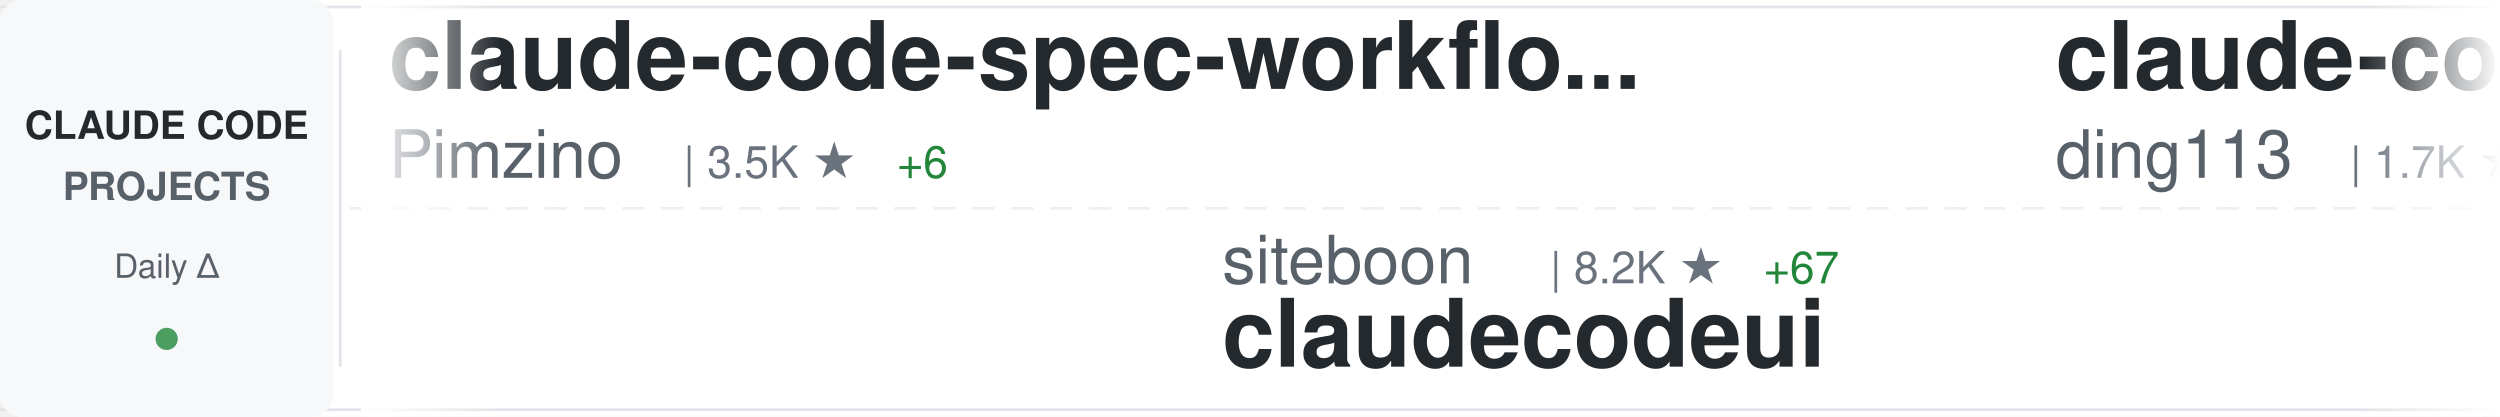
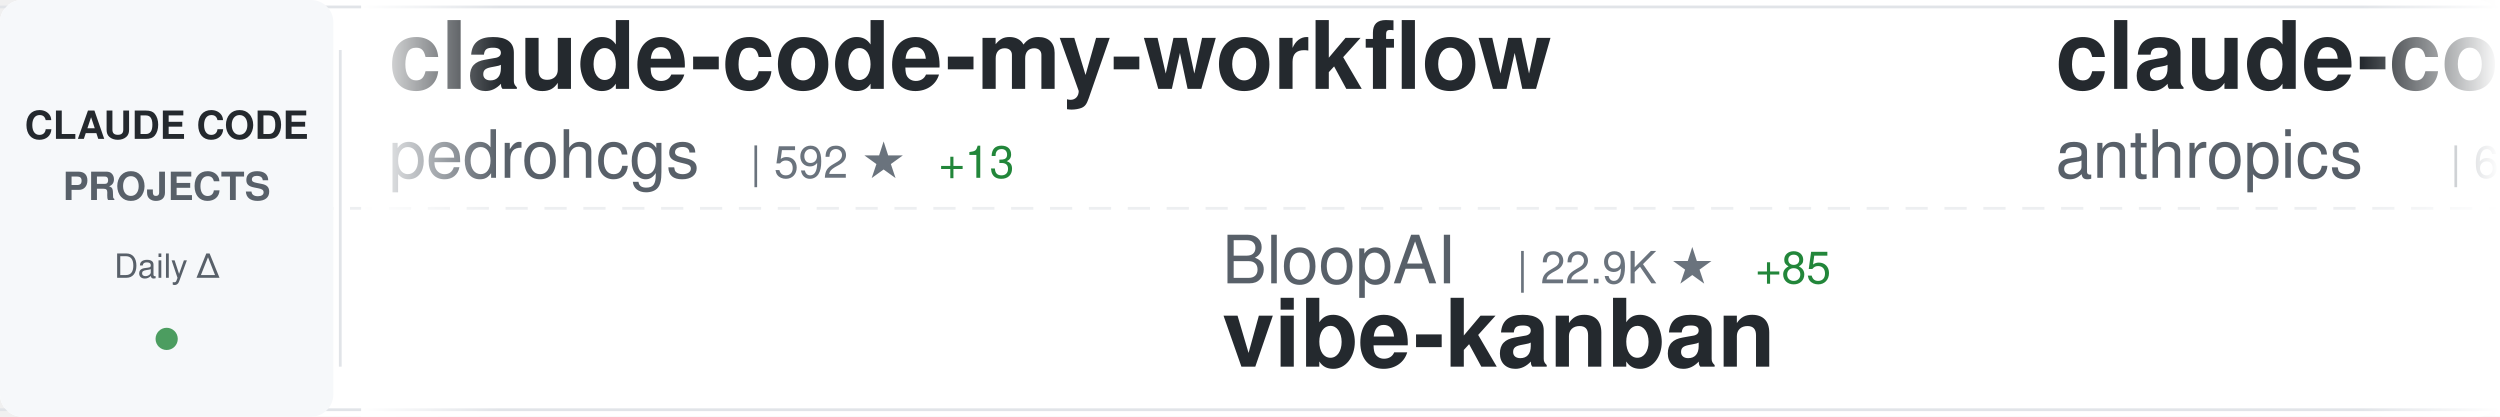
<svg xmlns="http://www.w3.org/2000/svg" width="900" height="150">
  <defs>
    <linearGradient id="awesomeLeftFade" x1="0%" y1="0%" x2="100%" y2="0%">
      <stop offset="0%" style="stop-color:#ffffff;stop-opacity:1" />
      <stop offset="100%" style="stop-color:#ffffff;stop-opacity:0" />
    </linearGradient>
    <linearGradient id="awesomeRightFade" x1="0%" y1="0%" x2="100%" y2="0%">
      <stop offset="0%" style="stop-color:#ffffff;stop-opacity:0" />
      <stop offset="100%" style="stop-color:#ffffff;stop-opacity:1" />
    </linearGradient>
  </defs>
  <rect width="900" height="150" fill="#ffffff" rx="8" />
  <rect x="0" y="2" width="900" height="1" fill="#e1e4e8" />
  <rect x="0" y="147" width="900" height="1" fill="#e1e4e8" />
  <line x1="0" y1="75" x2="900" y2="75" stroke="#e1e4e8" stroke-width="1" stroke-dasharray="8 6" opacity="0.6" />
  <rect x="0" y="0" width="120" height="150" fill="#f6f8fa" rx="8" />
  <text x="60" y="50" font-family="-apple-system, BlinkMacSystemFont, 'Segoe UI', Helvetica, Arial, sans-serif" font-size="14" font-weight="600" fill="#24292e" text-anchor="middle">CLAUDE CODE</text>
  <text x="60" y="72" font-family="-apple-system, BlinkMacSystemFont, 'Segoe UI', Helvetica, Arial, sans-serif" font-size="14" font-weight="600" fill="#586069" text-anchor="middle">PROJECTS</text>
  <text x="60" y="100" font-family="-apple-system, BlinkMacSystemFont, 'Segoe UI', Helvetica, Arial, sans-serif" font-size="12" font-weight="500" fill="#586069" text-anchor="middle">Daily Δ</text>
  <circle cx="60" cy="122" r="4" fill="#22863a" opacity="0.8" />
  <rect x="122" y="18" width="1" height="114" fill="#e1e4e8" />
  <clipPath id="awesomeTickerClip">
    <rect x="130" y="0" width="770" height="150" />
  </clipPath>
  <g clip-path="url(#awesomeTickerClip)">
    <g id="awesomeTickerItems">
      <animateTransform attributeName="transform" attributeType="XML" type="translate" from="0 0" to="-3000 0" dur="54s" repeatCount="indefinite" />
      <g transform="translate(0, 0)">
+         <text x="140" y="32" font-family="-apple-system, BlinkMacSystemFont, 'Segoe UI', Helvetica, Arial, sans-serif" font-size="34" font-weight="600" fill="#24292e">claude-code-my-workflow</text>
+         <text x="140" y="64" font-family="-apple-system, BlinkMacSystemFont, 'Segoe UI', Helvetica, Arial, sans-serif" font-size="24" font-weight="400" fill="#586069">pedrohcgs</text>
+         <text x="270" y="64" font-family="-apple-system, BlinkMacSystemFont, 'Segoe UI', Helvetica, Arial, sans-serif" font-size="16" font-weight="500" fill="#6a737d">| 592 ★</text>
+         <text x="338" y="64" font-family="-apple-system, BlinkMacSystemFont, 'Segoe UI', Helvetica, Arial, sans-serif" font-size="16" font-weight="500" fill="#22863a"> +13</text>
+       </g>
+       <g transform="translate(300, 0)">
+         <text x="140" y="102" font-family="-apple-system, BlinkMacSystemFont, 'Segoe UI', Helvetica, Arial, sans-serif" font-size="24" font-weight="400" fill="#586069">BloopAI</text>
+         <text x="246" y="102" font-family="-apple-system, BlinkMacSystemFont, 'Segoe UI', Helvetica, Arial, sans-serif" font-size="16" font-weight="500" fill="#6a737d">| 22.9K ★</text>
+         <text x="332" y="102" font-family="-apple-system, BlinkMacSystemFont, 'Segoe UI', Helvetica, Arial, sans-serif" font-size="16" font-weight="500" fill="#22863a"> +85</text>
+         <text x="140" y="132" font-family="-apple-system, BlinkMacSystemFont, 'Segoe UI', Helvetica, Arial, sans-serif" font-size="34" font-weight="600" fill="#24292e">vibe-kanban</text>
+       </g>
+       <g transform="translate(600, 0)">
+         <text x="140" y="32" font-family="-apple-system, BlinkMacSystemFont, 'Segoe UI', Helvetica, Arial, sans-serif" font-size="34" font-weight="600" fill="#24292e">claude-code-base-action</text>
+         <text x="140" y="64" font-family="-apple-system, BlinkMacSystemFont, 'Segoe UI', Helvetica, Arial, sans-serif" font-size="24" font-weight="400" fill="#586069">anthropics</text>
+         <text x="282" y="64" font-family="-apple-system, BlinkMacSystemFont, 'Segoe UI', Helvetica, Arial, sans-serif" font-size="16" font-weight="500" fill="#6a737d">| 600 ★</text>
+         <text x="350" y="64" font-family="-apple-system, BlinkMacSystemFont, 'Segoe UI', Helvetica, Arial, sans-serif" font-size="16" font-weight="500" fill="#22863a"> +2</text>
+       </g>
+       <g transform="translate(900, 0)">
+         <text x="140" y="102" font-family="-apple-system, BlinkMacSystemFont, 'Segoe UI', Helvetica, Arial, sans-serif" font-size="24" font-weight="400" fill="#586069">edmund-io</text>
+         <text x="270" y="102" font-family="-apple-system, BlinkMacSystemFont, 'Segoe UI', Helvetica, Arial, sans-serif" font-size="16" font-weight="500" fill="#6a737d">| 1.3K ★</text>
+         <text x="347" y="102" font-family="-apple-system, BlinkMacSystemFont, 'Segoe UI', Helvetica, Arial, sans-serif" font-size="16" font-weight="500" fill="#22863a"> +4</text>
+         <text x="140" y="132" font-family="-apple-system, BlinkMacSystemFont, 'Segoe UI', Helvetica, Arial, sans-serif" font-size="34" font-weight="600" fill="#24292e">edmunds-claude-code</text>
+       </g>
+       <g transform="translate(1200, 0)">
        <text x="140" y="32" font-family="-apple-system, BlinkMacSystemFont, 'Segoe UI', Helvetica, Arial, sans-serif" font-size="34" font-weight="600" fill="#24292e">claude-code-spec-workflo...</text>
        <text x="140" y="64" font-family="-apple-system, BlinkMacSystemFont, 'Segoe UI', Helvetica, Arial, sans-serif" font-size="24" font-weight="400" fill="#586069">Pimzino</text>
        <text x="246" y="64" font-family="-apple-system, BlinkMacSystemFont, 'Segoe UI', Helvetica, Arial, sans-serif" font-size="16" font-weight="500" fill="#6a737d">| 3.5K ★</text>
-         <text x="323" y="64" font-family="-apple-system, BlinkMacSystemFont, 'Segoe UI', Helvetica, Arial, sans-serif" font-size="16" font-weight="500" fill="#22863a"> +6</text>
-       </g>
-       <g transform="translate(300, 0)">
-         <text x="140" y="102" font-family="-apple-system, BlinkMacSystemFont, 'Segoe UI', Helvetica, Arial, sans-serif" font-size="24" font-weight="400" fill="#586069">siteboon</text>
-         <text x="258" y="102" font-family="-apple-system, BlinkMacSystemFont, 'Segoe UI', Helvetica, Arial, sans-serif" font-size="16" font-weight="500" fill="#6a737d">| 8.2K ★</text>
-         <text x="335" y="102" font-family="-apple-system, BlinkMacSystemFont, 'Segoe UI', Helvetica, Arial, sans-serif" font-size="16" font-weight="500" fill="#22863a"> +67</text>
-         <text x="140" y="132" font-family="-apple-system, BlinkMacSystemFont, 'Segoe UI', Helvetica, Arial, sans-serif" font-size="34" font-weight="600" fill="#24292e">claudecodeui</text>
-       </g>
-       <g transform="translate(600, 0)">
-         <text x="140" y="32" font-family="-apple-system, BlinkMacSystemFont, 'Segoe UI', Helvetica, Arial, sans-serif" font-size="34" font-weight="600" fill="#24292e">claude-code-hub</text>
-         <text x="140" y="64" font-family="-apple-system, BlinkMacSystemFont, 'Segoe UI', Helvetica, Arial, sans-serif" font-size="24" font-weight="400" fill="#586069">ding113</text>
-         <text x="246" y="64" font-family="-apple-system, BlinkMacSystemFont, 'Segoe UI', Helvetica, Arial, sans-serif" font-size="16" font-weight="500" fill="#6a737d">| 1.7K ★</text>
-         <text x="323" y="64" font-family="-apple-system, BlinkMacSystemFont, 'Segoe UI', Helvetica, Arial, sans-serif" font-size="16" font-weight="500" fill="#22863a"> +24</text>
-       </g>
-       <g transform="translate(900, 0)">
-         <text x="140" y="102" font-family="-apple-system, BlinkMacSystemFont, 'Segoe UI', Helvetica, Arial, sans-serif" font-size="24" font-weight="400" fill="#586069">disler</text>
-         <text x="234" y="102" font-family="-apple-system, BlinkMacSystemFont, 'Segoe UI', Helvetica, Arial, sans-serif" font-size="16" font-weight="500" fill="#6a737d">| 3.3K ★</text>
-         <text x="311" y="102" font-family="-apple-system, BlinkMacSystemFont, 'Segoe UI', Helvetica, Arial, sans-serif" font-size="16" font-weight="500" fill="#22863a"> +9</text>
-         <text x="140" y="132" font-family="-apple-system, BlinkMacSystemFont, 'Segoe UI', Helvetica, Arial, sans-serif" font-size="34" font-weight="600" fill="#24292e">claude-code-hooks-master...</text>
-       </g>
-       <g transform="translate(1200, 0)">
-         <text x="140" y="32" font-family="-apple-system, BlinkMacSystemFont, 'Segoe UI', Helvetica, Arial, sans-serif" font-size="34" font-weight="600" fill="#24292e">claude-code-webui</text>
-         <text x="140" y="64" font-family="-apple-system, BlinkMacSystemFont, 'Segoe UI', Helvetica, Arial, sans-serif" font-size="24" font-weight="400" fill="#586069">sugyan</text>
-         <text x="234" y="64" font-family="-apple-system, BlinkMacSystemFont, 'Segoe UI', Helvetica, Arial, sans-serif" font-size="16" font-weight="500" fill="#6a737d">| 951 ★</text>
-         <text x="302" y="64" font-family="-apple-system, BlinkMacSystemFont, 'Segoe UI', Helvetica, Arial, sans-serif" font-size="16" font-weight="500" fill="#22863a"> +2</text>
+         <text x="323" y="64" font-family="-apple-system, BlinkMacSystemFont, 'Segoe UI', Helvetica, Arial, sans-serif" font-size="16" font-weight="500" fill="#22863a"> +7</text>
      </g>
      <g transform="translate(1500, 0)">
-         <text x="140" y="102" font-family="-apple-system, BlinkMacSystemFont, 'Segoe UI', Helvetica, Arial, sans-serif" font-size="24" font-weight="400" fill="#586069">frankbria</text>
-         <text x="270" y="102" font-family="-apple-system, BlinkMacSystemFont, 'Segoe UI', Helvetica, Arial, sans-serif" font-size="16" font-weight="500" fill="#6a737d">| 7.7K ★</text>
-         <text x="347" y="102" font-family="-apple-system, BlinkMacSystemFont, 'Segoe UI', Helvetica, Arial, sans-serif" font-size="16" font-weight="500" fill="#22863a"> +40</text>
-         <text x="140" y="132" font-family="-apple-system, BlinkMacSystemFont, 'Segoe UI', Helvetica, Arial, sans-serif" font-size="34" font-weight="600" fill="#24292e">ralph-claude-code</text>
+         <text x="140" y="102" font-family="-apple-system, BlinkMacSystemFont, 'Segoe UI', Helvetica, Arial, sans-serif" font-size="24" font-weight="400" fill="#586069">RichardAtCT</text>
+         <text x="294" y="102" font-family="-apple-system, BlinkMacSystemFont, 'Segoe UI', Helvetica, Arial, sans-serif" font-size="16" font-weight="500" fill="#6a737d">| 2.0K ★</text>
+         <text x="371" y="102" font-family="-apple-system, BlinkMacSystemFont, 'Segoe UI', Helvetica, Arial, sans-serif" font-size="16" font-weight="500" fill="#22863a"> +18</text>
+         <text x="140" y="132" font-family="-apple-system, BlinkMacSystemFont, 'Segoe UI', Helvetica, Arial, sans-serif" font-size="34" font-weight="600" fill="#24292e">claude-code-telegram</text>
      </g>
      <g transform="translate(1800, 0)">
-         <text x="140" y="32" font-family="-apple-system, BlinkMacSystemFont, 'Segoe UI', Helvetica, Arial, sans-serif" font-size="34" font-weight="600" fill="#24292e">opencode</text>
-         <text x="140" y="64" font-family="-apple-system, BlinkMacSystemFont, 'Segoe UI', Helvetica, Arial, sans-serif" font-size="24" font-weight="400" fill="#586069">anomalyco</text>
-         <text x="270" y="64" font-family="-apple-system, BlinkMacSystemFont, 'Segoe UI', Helvetica, Arial, sans-serif" font-size="16" font-weight="500" fill="#6a737d">| 119.8K ★</text>
-         <text x="365" y="64" font-family="-apple-system, BlinkMacSystemFont, 'Segoe UI', Helvetica, Arial, sans-serif" font-size="16" font-weight="500" fill="#22863a"> +683</text>
+         <text x="140" y="32" font-family="-apple-system, BlinkMacSystemFont, 'Segoe UI', Helvetica, Arial, sans-serif" font-size="34" font-weight="600" fill="#24292e">claude-code-showcase</text>
+         <text x="140" y="64" font-family="-apple-system, BlinkMacSystemFont, 'Segoe UI', Helvetica, Arial, sans-serif" font-size="24" font-weight="400" fill="#586069">ChrisWiles</text>
+         <text x="282" y="64" font-family="-apple-system, BlinkMacSystemFont, 'Segoe UI', Helvetica, Arial, sans-serif" font-size="16" font-weight="500" fill="#6a737d">| 5.5K ★</text>
+         <text x="359" y="64" font-family="-apple-system, BlinkMacSystemFont, 'Segoe UI', Helvetica, Arial, sans-serif" font-size="16" font-weight="500" fill="#22863a"> +11</text>
      </g>
      <g transform="translate(2100, 0)">
-         <text x="140" y="102" font-family="-apple-system, BlinkMacSystemFont, 'Segoe UI', Helvetica, Arial, sans-serif" font-size="24" font-weight="400" fill="#586069">musistudio</text>
-         <text x="282" y="102" font-family="-apple-system, BlinkMacSystemFont, 'Segoe UI', Helvetica, Arial, sans-serif" font-size="16" font-weight="500" fill="#6a737d">| 29.4K ★</text>
-         <text x="368" y="102" font-family="-apple-system, BlinkMacSystemFont, 'Segoe UI', Helvetica, Arial, sans-serif" font-size="16" font-weight="500" fill="#22863a"> +102</text>
-         <text x="140" y="132" font-family="-apple-system, BlinkMacSystemFont, 'Segoe UI', Helvetica, Arial, sans-serif" font-size="34" font-weight="600" fill="#24292e">claude-code-router</text>
+         <text x="140" y="102" font-family="-apple-system, BlinkMacSystemFont, 'Segoe UI', Helvetica, Arial, sans-serif" font-size="24" font-weight="400" fill="#586069">sugyan</text>
+         <text x="234" y="102" font-family="-apple-system, BlinkMacSystemFont, 'Segoe UI', Helvetica, Arial, sans-serif" font-size="16" font-weight="500" fill="#6a737d">| 951 ★</text>
+         <text x="302" y="102" font-family="-apple-system, BlinkMacSystemFont, 'Segoe UI', Helvetica, Arial, sans-serif" font-size="16" font-weight="500" fill="#22863a"> +1</text>
+         <text x="140" y="132" font-family="-apple-system, BlinkMacSystemFont, 'Segoe UI', Helvetica, Arial, sans-serif" font-size="34" font-weight="600" fill="#24292e">claude-code-webui</text>
      </g>
      <g transform="translate(2400, 0)">
-         <text x="140" y="32" font-family="-apple-system, BlinkMacSystemFont, 'Segoe UI', Helvetica, Arial, sans-serif" font-size="34" font-weight="600" fill="#24292e">claude-code-templates</text>
-         <text x="140" y="64" font-family="-apple-system, BlinkMacSystemFont, 'Segoe UI', Helvetica, Arial, sans-serif" font-size="24" font-weight="400" fill="#586069">davila7</text>
-         <text x="246" y="64" font-family="-apple-system, BlinkMacSystemFont, 'Segoe UI', Helvetica, Arial, sans-serif" font-size="16" font-weight="500" fill="#6a737d">| 22.7K ★</text>
-         <text x="332" y="64" font-family="-apple-system, BlinkMacSystemFont, 'Segoe UI', Helvetica, Arial, sans-serif" font-size="16" font-weight="500" fill="#22863a"> +89</text>
+         <text x="140" y="32" font-family="-apple-system, BlinkMacSystemFont, 'Segoe UI', Helvetica, Arial, sans-serif" font-size="34" font-weight="600" fill="#24292e">superpowers</text>
+         <text x="140" y="64" font-family="-apple-system, BlinkMacSystemFont, 'Segoe UI', Helvetica, Arial, sans-serif" font-size="24" font-weight="400" fill="#586069">obra</text>
+         <text x="210" y="64" font-family="-apple-system, BlinkMacSystemFont, 'Segoe UI', Helvetica, Arial, sans-serif" font-size="16" font-weight="500" fill="#6a737d">| 77.0K ★</text>
+         <text x="296" y="64" font-family="-apple-system, BlinkMacSystemFont, 'Segoe UI', Helvetica, Arial, sans-serif" font-size="16" font-weight="500" fill="#22863a"> +1.5K</text>
      </g>
      <g transform="translate(2700, 0)">
-         <text x="140" y="102" font-family="-apple-system, BlinkMacSystemFont, 'Segoe UI', Helvetica, Arial, sans-serif" font-size="24" font-weight="400" fill="#586069">superdesigndev</text>
-         <text x="330" y="102" font-family="-apple-system, BlinkMacSystemFont, 'Segoe UI', Helvetica, Arial, sans-serif" font-size="16" font-weight="500" fill="#6a737d">| 6.1K ★</text>
-         <text x="407" y="102" font-family="-apple-system, BlinkMacSystemFont, 'Segoe UI', Helvetica, Arial, sans-serif" font-size="16" font-weight="500" fill="#22863a"> +5</text>
-         <text x="140" y="132" font-family="-apple-system, BlinkMacSystemFont, 'Segoe UI', Helvetica, Arial, sans-serif" font-size="34" font-weight="600" fill="#24292e">superdesign</text>
+         <text x="140" y="102" font-family="-apple-system, BlinkMacSystemFont, 'Segoe UI', Helvetica, Arial, sans-serif" font-size="24" font-weight="400" fill="#586069">daymade</text>
+         <text x="246" y="102" font-family="-apple-system, BlinkMacSystemFont, 'Segoe UI', Helvetica, Arial, sans-serif" font-size="16" font-weight="500" fill="#6a737d">| 637 ★</text>
+         <text x="314" y="102" font-family="-apple-system, BlinkMacSystemFont, 'Segoe UI', Helvetica, Arial, sans-serif" font-size="16" font-weight="500" fill="#22863a"> +1</text>
+         <text x="140" y="132" font-family="-apple-system, BlinkMacSystemFont, 'Segoe UI', Helvetica, Arial, sans-serif" font-size="34" font-weight="600" fill="#24292e">claude-code-skills</text>
      </g>
      <g transform="translate(3000, 0)">
-         <text x="140" y="32" font-family="-apple-system, BlinkMacSystemFont, 'Segoe UI', Helvetica, Arial, sans-serif" font-size="34" font-weight="600" fill="#24292e">claude-code-spec-workflo...</text>
-         <text x="140" y="64" font-family="-apple-system, BlinkMacSystemFont, 'Segoe UI', Helvetica, Arial, sans-serif" font-size="24" font-weight="400" fill="#586069">Pimzino</text>
-         <text x="246" y="64" font-family="-apple-system, BlinkMacSystemFont, 'Segoe UI', Helvetica, Arial, sans-serif" font-size="16" font-weight="500" fill="#6a737d">| 3.5K ★</text>
-         <text x="323" y="64" font-family="-apple-system, BlinkMacSystemFont, 'Segoe UI', Helvetica, Arial, sans-serif" font-size="16" font-weight="500" fill="#22863a"> +6</text>
+         <text x="140" y="32" font-family="-apple-system, BlinkMacSystemFont, 'Segoe UI', Helvetica, Arial, sans-serif" font-size="34" font-weight="600" fill="#24292e">claude-code-my-workflow</text>
+         <text x="140" y="64" font-family="-apple-system, BlinkMacSystemFont, 'Segoe UI', Helvetica, Arial, sans-serif" font-size="24" font-weight="400" fill="#586069">pedrohcgs</text>
+         <text x="270" y="64" font-family="-apple-system, BlinkMacSystemFont, 'Segoe UI', Helvetica, Arial, sans-serif" font-size="16" font-weight="500" fill="#6a737d">| 592 ★</text>
+         <text x="338" y="64" font-family="-apple-system, BlinkMacSystemFont, 'Segoe UI', Helvetica, Arial, sans-serif" font-size="16" font-weight="500" fill="#22863a"> +13</text>
      </g>
      <g transform="translate(3300, 0)">
-         <text x="140" y="102" font-family="-apple-system, BlinkMacSystemFont, 'Segoe UI', Helvetica, Arial, sans-serif" font-size="24" font-weight="400" fill="#586069">siteboon</text>
-         <text x="258" y="102" font-family="-apple-system, BlinkMacSystemFont, 'Segoe UI', Helvetica, Arial, sans-serif" font-size="16" font-weight="500" fill="#6a737d">| 8.2K ★</text>
-         <text x="335" y="102" font-family="-apple-system, BlinkMacSystemFont, 'Segoe UI', Helvetica, Arial, sans-serif" font-size="16" font-weight="500" fill="#22863a"> +67</text>
-         <text x="140" y="132" font-family="-apple-system, BlinkMacSystemFont, 'Segoe UI', Helvetica, Arial, sans-serif" font-size="34" font-weight="600" fill="#24292e">claudecodeui</text>
+         <text x="140" y="102" font-family="-apple-system, BlinkMacSystemFont, 'Segoe UI', Helvetica, Arial, sans-serif" font-size="24" font-weight="400" fill="#586069">BloopAI</text>
+         <text x="246" y="102" font-family="-apple-system, BlinkMacSystemFont, 'Segoe UI', Helvetica, Arial, sans-serif" font-size="16" font-weight="500" fill="#6a737d">| 22.9K ★</text>
+         <text x="332" y="102" font-family="-apple-system, BlinkMacSystemFont, 'Segoe UI', Helvetica, Arial, sans-serif" font-size="16" font-weight="500" fill="#22863a"> +85</text>
+         <text x="140" y="132" font-family="-apple-system, BlinkMacSystemFont, 'Segoe UI', Helvetica, Arial, sans-serif" font-size="34" font-weight="600" fill="#24292e">vibe-kanban</text>
      </g>
      <g transform="translate(3600, 0)">
-         <text x="140" y="32" font-family="-apple-system, BlinkMacSystemFont, 'Segoe UI', Helvetica, Arial, sans-serif" font-size="34" font-weight="600" fill="#24292e">claude-code-hub</text>
-         <text x="140" y="64" font-family="-apple-system, BlinkMacSystemFont, 'Segoe UI', Helvetica, Arial, sans-serif" font-size="24" font-weight="400" fill="#586069">ding113</text>
-         <text x="246" y="64" font-family="-apple-system, BlinkMacSystemFont, 'Segoe UI', Helvetica, Arial, sans-serif" font-size="16" font-weight="500" fill="#6a737d">| 1.7K ★</text>
-         <text x="323" y="64" font-family="-apple-system, BlinkMacSystemFont, 'Segoe UI', Helvetica, Arial, sans-serif" font-size="16" font-weight="500" fill="#22863a"> +24</text>
+         <text x="140" y="32" font-family="-apple-system, BlinkMacSystemFont, 'Segoe UI', Helvetica, Arial, sans-serif" font-size="34" font-weight="600" fill="#24292e">claude-code-base-action</text>
+         <text x="140" y="64" font-family="-apple-system, BlinkMacSystemFont, 'Segoe UI', Helvetica, Arial, sans-serif" font-size="24" font-weight="400" fill="#586069">anthropics</text>
+         <text x="282" y="64" font-family="-apple-system, BlinkMacSystemFont, 'Segoe UI', Helvetica, Arial, sans-serif" font-size="16" font-weight="500" fill="#6a737d">| 600 ★</text>
+         <text x="350" y="64" font-family="-apple-system, BlinkMacSystemFont, 'Segoe UI', Helvetica, Arial, sans-serif" font-size="16" font-weight="500" fill="#22863a"> +2</text>
      </g>
      <g transform="translate(3900, 0)">
-         <text x="140" y="102" font-family="-apple-system, BlinkMacSystemFont, 'Segoe UI', Helvetica, Arial, sans-serif" font-size="24" font-weight="400" fill="#586069">disler</text>
-         <text x="234" y="102" font-family="-apple-system, BlinkMacSystemFont, 'Segoe UI', Helvetica, Arial, sans-serif" font-size="16" font-weight="500" fill="#6a737d">| 3.3K ★</text>
-         <text x="311" y="102" font-family="-apple-system, BlinkMacSystemFont, 'Segoe UI', Helvetica, Arial, sans-serif" font-size="16" font-weight="500" fill="#22863a"> +9</text>
-         <text x="140" y="132" font-family="-apple-system, BlinkMacSystemFont, 'Segoe UI', Helvetica, Arial, sans-serif" font-size="34" font-weight="600" fill="#24292e">claude-code-hooks-master...</text>
+         <text x="140" y="102" font-family="-apple-system, BlinkMacSystemFont, 'Segoe UI', Helvetica, Arial, sans-serif" font-size="24" font-weight="400" fill="#586069">edmund-io</text>
+         <text x="270" y="102" font-family="-apple-system, BlinkMacSystemFont, 'Segoe UI', Helvetica, Arial, sans-serif" font-size="16" font-weight="500" fill="#6a737d">| 1.3K ★</text>
+         <text x="347" y="102" font-family="-apple-system, BlinkMacSystemFont, 'Segoe UI', Helvetica, Arial, sans-serif" font-size="16" font-weight="500" fill="#22863a"> +4</text>
+         <text x="140" y="132" font-family="-apple-system, BlinkMacSystemFont, 'Segoe UI', Helvetica, Arial, sans-serif" font-size="34" font-weight="600" fill="#24292e">edmunds-claude-code</text>
      </g>
    </g>
  </g>
  <rect x="130" y="0" width="50" height="150" fill="url(#awesomeLeftFade)" />
  <rect x="850" y="0" width="50" height="150" fill="url(#awesomeRightFade)" />
</svg>
